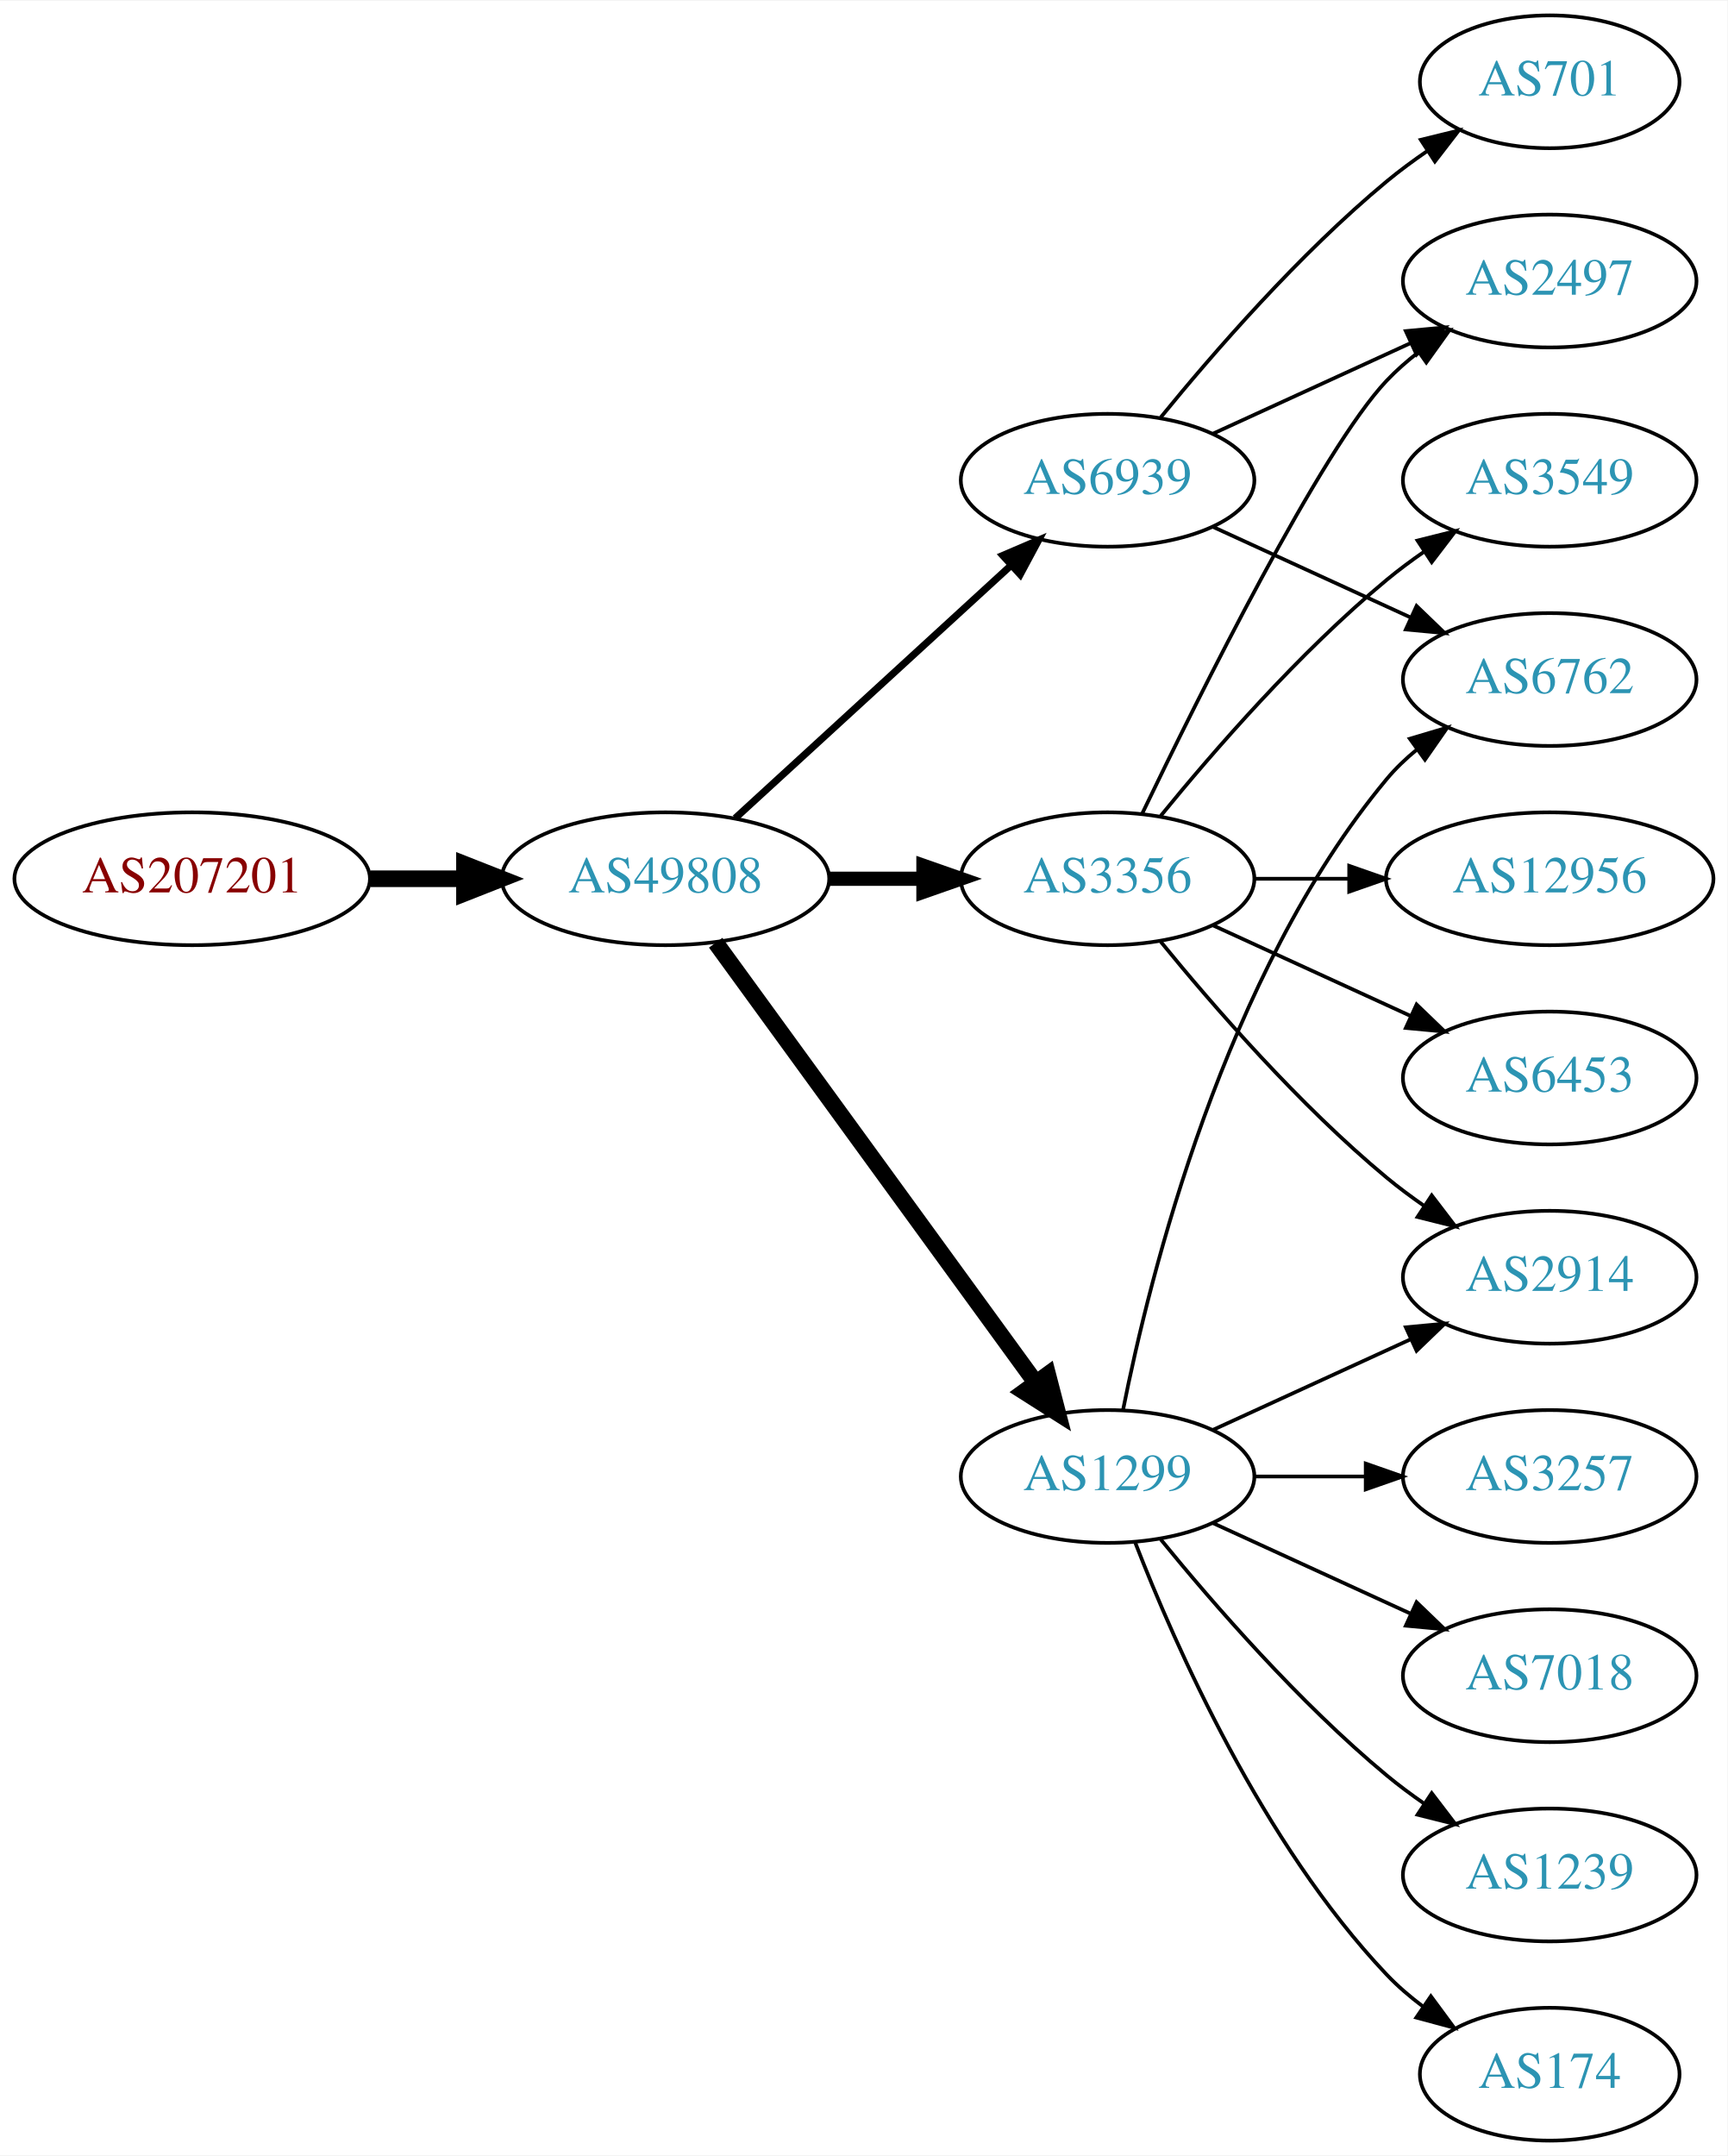
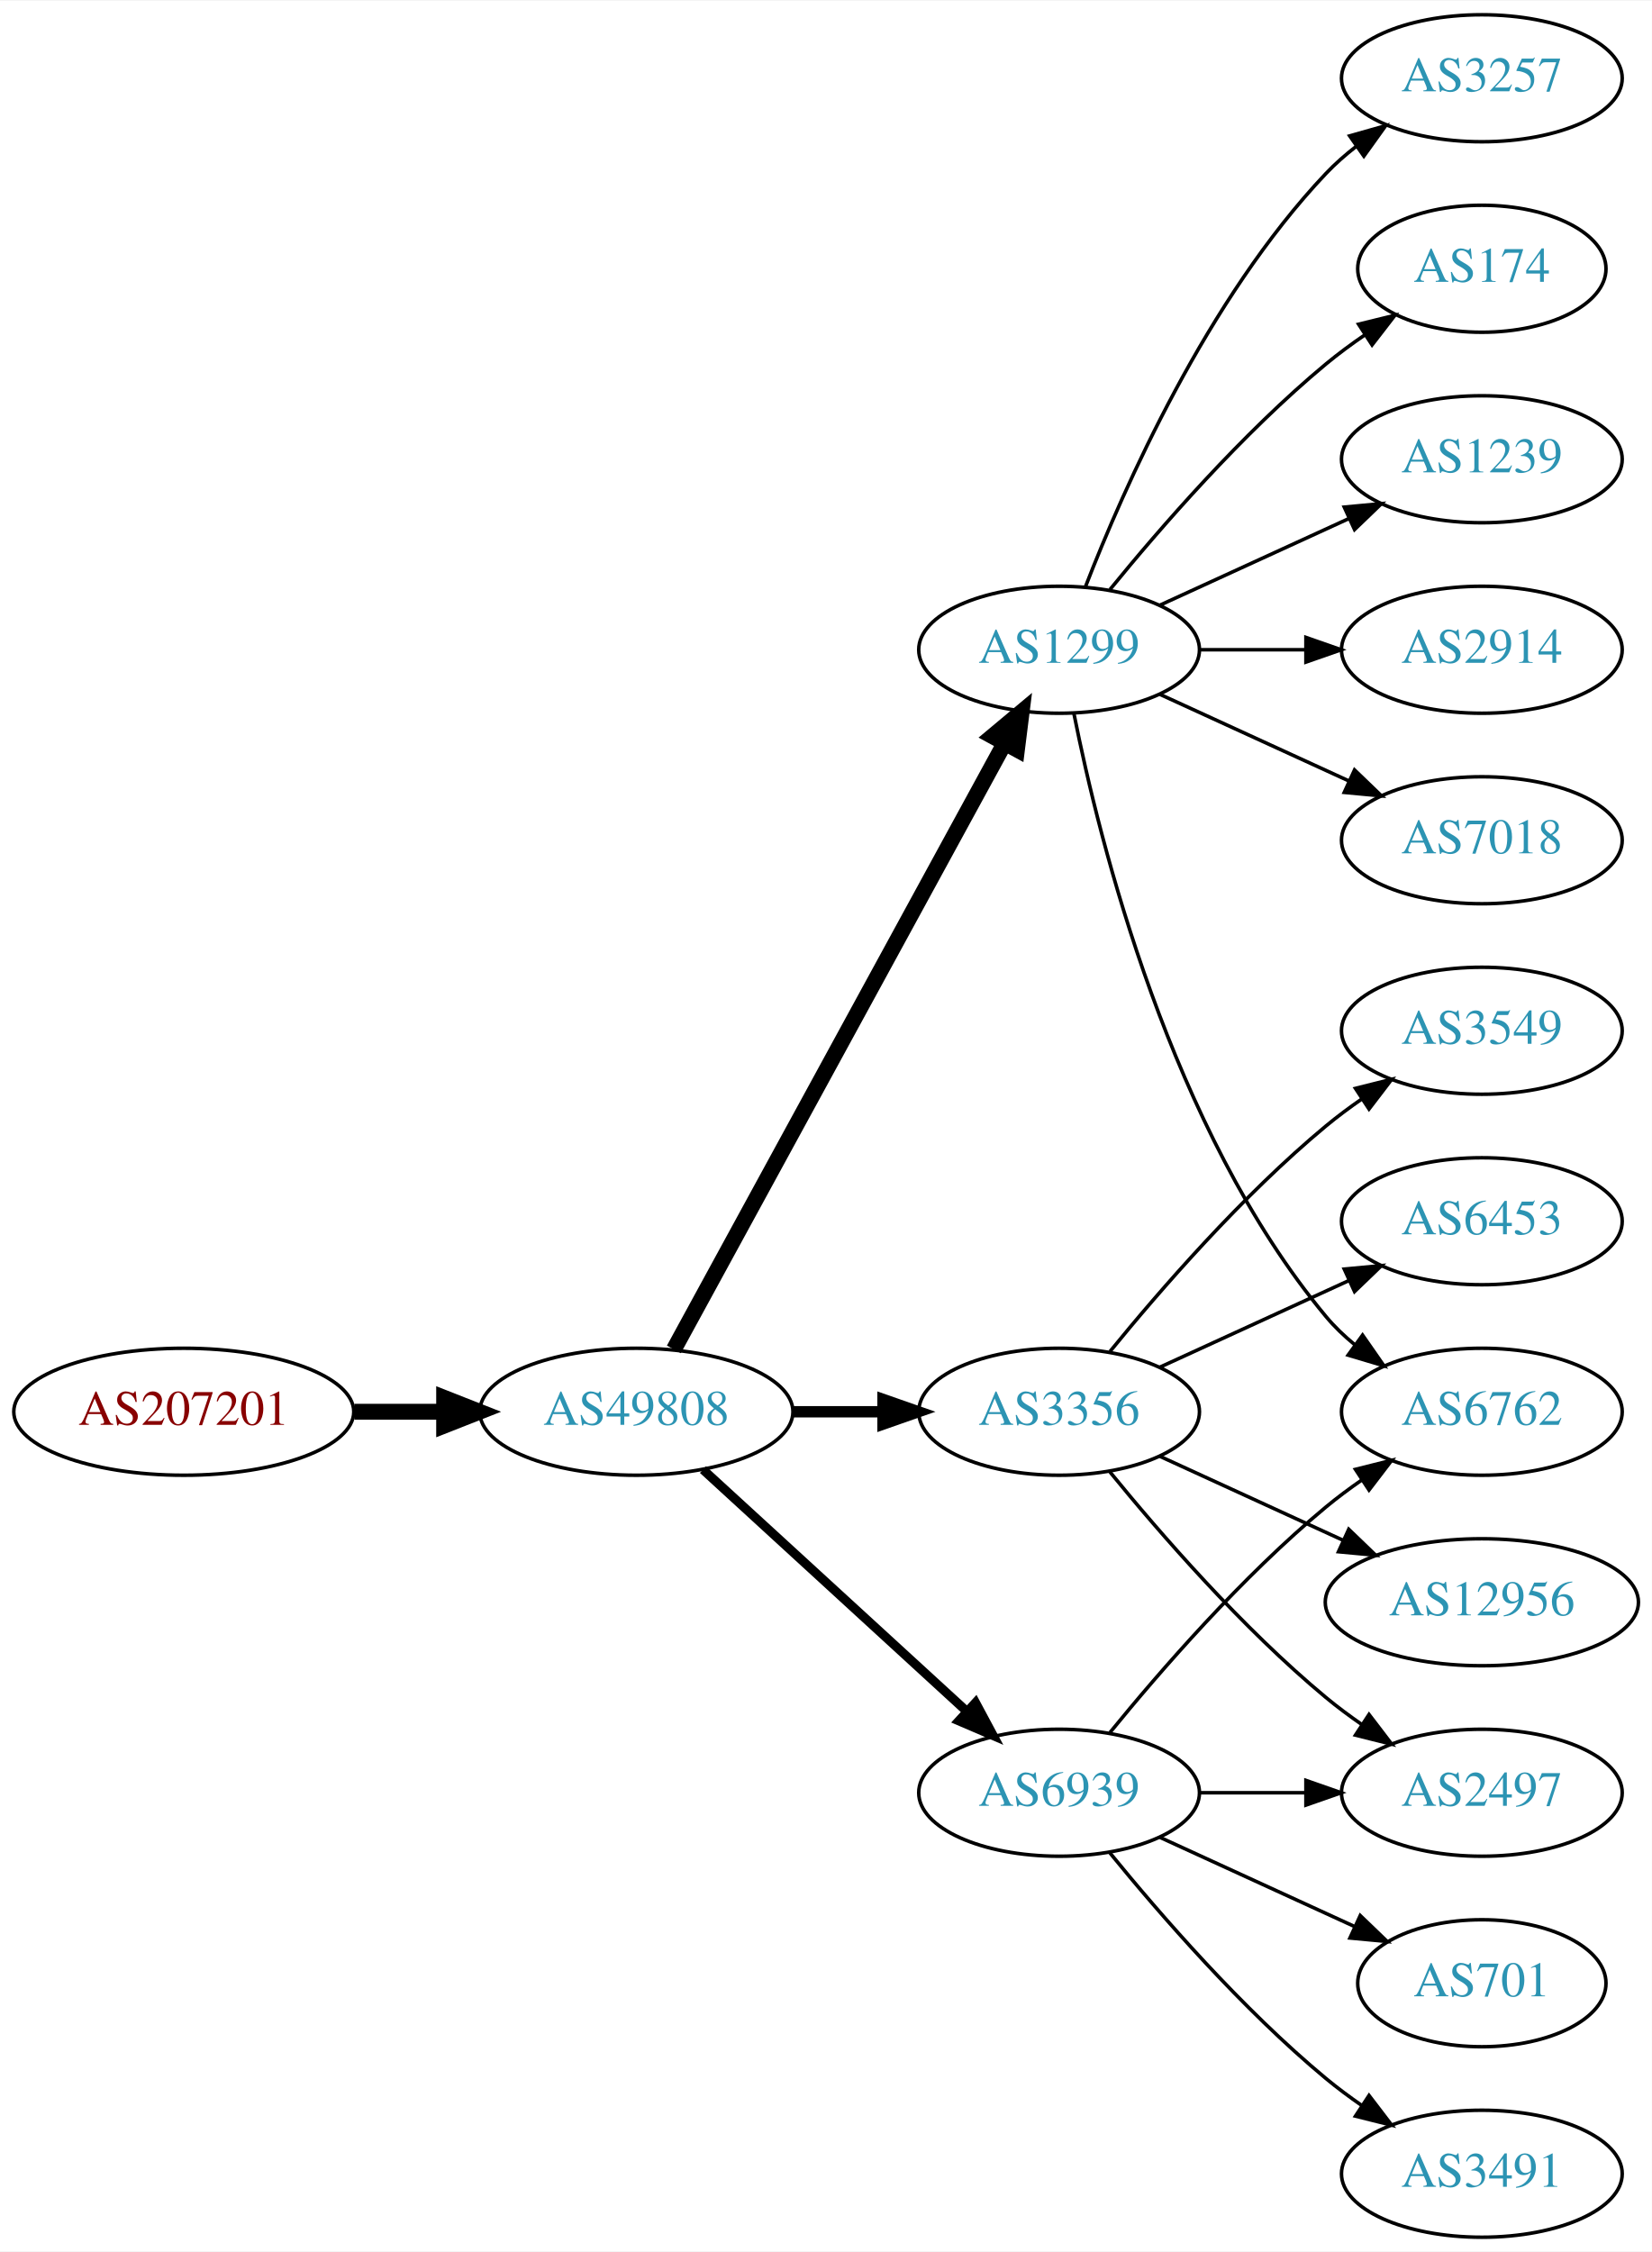
- <svg xmlns="http://www.w3.org/2000/svg" xmlns:xlink="http://www.w3.org/1999/xlink" width="468pt" height="584pt" viewBox="0.00 0.00 468.27 584.00">
-   <g id="graph0" class="graph" transform="scale(1 1) rotate(0) translate(4 580)">
-     <polygon fill="white" stroke="none" points="-4,4 -4,-580 464.269,-580 464.269,4 -4,4" />
+ <svg xmlns="http://www.w3.org/2000/svg" xmlns:xlink="http://www.w3.org/1999/xlink" width="468pt" height="638pt" viewBox="0.00 0.00 468.27 638.00">
+   <g id="graph0" class="graph" transform="scale(1 1) rotate(0) translate(4 634)">
+     <polygon fill="white" stroke="none" points="-4,4 -4,-634 464.269,-634 464.269,4 -4,4" />
    <g id="node1" class="node">
      <g id="a_node1">
        <a xlink:href="/asn/207201" xlink:title="AS207201 ~ Normann Engineering GmbH [AT]">
-           <ellipse fill="#ffffff" stroke="black" cx="48.096" cy="-342" rx="48.192" ry="18" />
-           <text text-anchor="middle" x="48.096" y="-338.3" font-family="Times,serif" font-size="14.00" fill="#880000">AS207201</text>
+           <ellipse fill="#ffffff" stroke="black" cx="48.096" cy="-234" rx="48.192" ry="18" />
+           <text text-anchor="middle" x="48.096" y="-230.3" font-family="Times,serif" font-size="14.00" fill="#880000">AS207201</text>
        </a>
      </g>
    </g>
    <g id="node2" class="node">
      <g id="a_node2">
        <a xlink:href="/asn/49808" xlink:title="AS49808 ~ POWERSPEED-AS [AT]">
-           <ellipse fill="#ffffff" stroke="black" cx="176.388" cy="-342" rx="44.393" ry="18" />
-           <text text-anchor="middle" x="176.388" y="-338.3" font-family="Times,serif" font-size="14.00" fill="#2c94b3">AS49808</text>
+           <ellipse fill="#ffffff" stroke="black" cx="176.388" cy="-234" rx="44.393" ry="18" />
+           <text text-anchor="middle" x="176.388" y="-230.3" font-family="Times,serif" font-size="14.00" fill="#2c94b3">AS49808</text>
        </a>
      </g>
    </g>
    <g id="edge1" class="edge">
-       <path fill="none" stroke="black" stroke-width="4.5" d="M96.481,-342C104.742,-342 113.386,-342 121.799,-342" />
-       <polygon fill="black" stroke="black" stroke-width="4.5" points="121.904,-345.938 131.904,-342 121.904,-338.063 121.904,-345.938" />
+       <path fill="none" stroke="black" stroke-width="4.5" d="M96.481,-234C104.742,-234 113.386,-234 121.799,-234" />
+       <polygon fill="black" stroke="black" stroke-width="4.5" points="121.904,-237.938 131.904,-234 121.904,-230.063 121.904,-237.938" />
    </g>
    <g id="node3" class="node">
      <g id="a_node3">
-         <a xlink:href="/asn/6939" xlink:title="AS6939 ~ Hurricane Electric LLC [US]">
+         <a xlink:href="/asn/1299" xlink:title="AS1299 ~ Telia Carrier [EU]">
          <ellipse fill="#ffffff" stroke="black" cx="296.23" cy="-450" rx="39.794" ry="18" />
-           <text text-anchor="middle" x="296.23" y="-446.3" font-family="Times,serif" font-size="14.00" fill="#2c94b3">AS6939</text>
+           <text text-anchor="middle" x="296.23" y="-446.3" font-family="Times,serif" font-size="14.00" fill="#2c94b3">AS1299</text>
        </a>
      </g>
    </g>
    <g id="edge2" class="edge">
-       <path fill="none" stroke="black" stroke-width="1.929" d="M195.285,-358.403C215.214,-376.667 247.571,-406.322 270.048,-426.921" />
-       <polygon fill="black" stroke="black" stroke-width="1.929" points="267.813,-429.62 277.55,-433.797 272.543,-424.46 267.813,-429.62" />
+       <path fill="none" stroke="black" stroke-width="4.5" d="M187.031,-251.676C207.713,-289.584 256.425,-378.873 280.805,-423.559" />
+       <polygon fill="black" stroke="black" stroke-width="4.5" points="277.373,-425.49 285.619,-432.383 284.286,-421.718 277.373,-425.49" />
    </g>
    <g id="node4" class="node">
      <g id="a_node4">
        <a xlink:href="/asn/3356" xlink:title="AS3356 ~ Level 3 Parent, LLC [US]">
-           <ellipse fill="#ffffff" stroke="black" cx="296.23" cy="-342" rx="39.794" ry="18" />
-           <text text-anchor="middle" x="296.23" y="-338.3" font-family="Times,serif" font-size="14.00" fill="#2c94b3">AS3356</text>
+           <ellipse fill="#ffffff" stroke="black" cx="296.23" cy="-234" rx="39.794" ry="18" />
+           <text text-anchor="middle" x="296.23" y="-230.3" font-family="Times,serif" font-size="14.00" fill="#2c94b3">AS3356</text>
        </a>
      </g>
    </g>
    <g id="edge3" class="edge">
-       <path fill="none" stroke="black" stroke-width="3.857" d="M220.599,-342C228.911,-342 237.674,-342 246.156,-342" />
-       <polygon fill="black" stroke="black" stroke-width="3.857" points="246.315,-345.5 256.315,-342 246.315,-338.5 246.315,-345.5" />
+       <path fill="none" stroke="black" stroke-width="3.214" d="M220.599,-234C228.911,-234 237.674,-234 246.156,-234" />
+       <polygon fill="black" stroke="black" stroke-width="3.214" points="246.315,-237.5 256.315,-234 246.315,-230.5 246.315,-237.5" />
    </g>
    <g id="node5" class="node">
      <g id="a_node5">
-         <a xlink:href="/asn/1299" xlink:title="AS1299 ~ Telia Carrier [EU]">
-           <ellipse fill="#ffffff" stroke="black" cx="296.23" cy="-180" rx="39.794" ry="18" />
-           <text text-anchor="middle" x="296.23" y="-176.3" font-family="Times,serif" font-size="14.00" fill="#2c94b3">AS1299</text>
+         <a xlink:href="/asn/6939" xlink:title="AS6939 ~ Hurricane Electric LLC [US]">
+           <ellipse fill="#ffffff" stroke="black" cx="296.23" cy="-126" rx="39.794" ry="18" />
+           <text text-anchor="middle" x="296.23" y="-122.3" font-family="Times,serif" font-size="14.00" fill="#2c94b3">AS6939</text>
        </a>
      </g>
    </g>
    <g id="edge4" class="edge">
-       <path fill="none" stroke="black" stroke-width="4.5" d="M189.999,-324.663C210.82,-296.04 252.482,-238.767 276.671,-205.514" />
-       <polygon fill="black" stroke="black" stroke-width="4.5" points="280.011,-207.615 282.71,-197.212 273.643,-202.983 280.011,-207.615" />
+       <path fill="none" stroke="black" stroke-width="2.571" d="M195.285,-217.597C215.214,-199.333 247.571,-169.678 270.048,-149.079" />
+       <polygon fill="black" stroke="black" stroke-width="2.571" points="272.543,-151.54 277.55,-142.203 267.813,-146.38 272.543,-151.54" />
    </g>
    <g id="node6" class="node">
      <g id="a_node6">
-         <a xlink:href="/asn/701" xlink:title="AS701 ~ UUNET [US]">
+         <a xlink:href="/asn/174" xlink:title="AS174 ~ Cogent Communications [US]">
          <ellipse fill="#ffffff" stroke="black" cx="416.073" cy="-558" rx="35.194" ry="18" />
-           <text text-anchor="middle" x="416.073" y="-554.3" font-family="Times,serif" font-size="14.00" fill="#2c94b3">AS701</text>
+           <text text-anchor="middle" x="416.073" y="-554.3" font-family="Times,serif" font-size="14.00" fill="#2c94b3">AS174</text>
        </a>
      </g>
    </g>
    <g id="edge5" class="edge">
      <path fill="none" stroke="black" d="M310.649,-467.065C324.764,-484.375 348.178,-511.345 371.877,-531 375.34,-533.872 379.132,-536.669 382.987,-539.308" />
      <polygon fill="black" stroke="black" points="381.129,-542.275 391.419,-544.797 384.948,-536.408 381.129,-542.275" />
    </g>
    <g id="node7" class="node">
      <g id="a_node7">
-         <a xlink:href="/asn/2497" xlink:title="AS2497 ~ Internet Initiative Japan Inc. [JP]">
+         <a xlink:href="/asn/1239" xlink:title="AS1239 ~ Sprint [US]">
          <ellipse fill="#ffffff" stroke="black" cx="416.073" cy="-504" rx="39.794" ry="18" />
-           <text text-anchor="middle" x="416.073" y="-500.3" font-family="Times,serif" font-size="14.00" fill="#2c94b3">AS2497</text>
+           <text text-anchor="middle" x="416.073" y="-500.3" font-family="Times,serif" font-size="14.00" fill="#2c94b3">AS1239</text>
        </a>
      </g>
    </g>
    <g id="edge6" class="edge">
      <path fill="none" stroke="black" d="M324.859,-462.661C340.816,-469.973 361.087,-479.261 378.369,-487.181" />
      <polygon fill="black" stroke="black" points="377.068,-490.435 387.617,-491.419 379.984,-484.071 377.068,-490.435" />
    </g>
    <g id="node8" class="node">
      <g id="a_node8">
        <a xlink:href="/asn/6762" xlink:title="AS6762 ~ TELECOM ITALIA SPARKLE S.p.A. [IT]">
+           <ellipse fill="#ffffff" stroke="black" cx="416.073" cy="-234" rx="39.794" ry="18" />
+           <text text-anchor="middle" x="416.073" y="-230.3" font-family="Times,serif" font-size="14.00" fill="#2c94b3">AS6762</text>
+         </a>
+       </g>
+     </g>
+     <g id="edge7" class="edge">
+       <path fill="none" stroke="black" d="M300.429,-431.927C307.592,-395.859 327.867,-313.875 371.877,-261 374.281,-258.111 377.078,-255.437 380.07,-252.987" />
+       <polygon fill="black" stroke="black" points="382.26,-255.723 388.313,-247.027 378.159,-250.05 382.26,-255.723" />
+     </g>
+     <g id="node9" class="node">
+       <g id="a_node9">
+         <a xlink:href="/asn/2914" xlink:title="AS2914 ~ NTT America, Inc. [US]">
+           <ellipse fill="#ffffff" stroke="black" cx="416.073" cy="-450" rx="39.794" ry="18" />
+           <text text-anchor="middle" x="416.073" y="-446.3" font-family="Times,serif" font-size="14.00" fill="#2c94b3">AS2914</text>
+         </a>
+       </g>
+     </g>
+     <g id="edge8" class="edge">
+       <path fill="none" stroke="black" d="M336.143,-450C345.696,-450 356.046,-450 366.008,-450" />
+       <polygon fill="black" stroke="black" points="366.201,-453.5 376.201,-450 366.201,-446.5 366.201,-453.5" />
+     </g>
+     <g id="node10" class="node">
+       <g id="a_node10">
+         <a xlink:href="/asn/7018" xlink:title="AS7018 ~ AT&amp;T Services, Inc. [US]">
          <ellipse fill="#ffffff" stroke="black" cx="416.073" cy="-396" rx="39.794" ry="18" />
-           <text text-anchor="middle" x="416.073" y="-392.3" font-family="Times,serif" font-size="14.00" fill="#2c94b3">AS6762</text>
-         </a>
-       </g>
-     </g>
-     <g id="edge7" class="edge">
+           <text text-anchor="middle" x="416.073" y="-392.3" font-family="Times,serif" font-size="14.00" fill="#2c94b3">AS7018</text>
+         </a>
+       </g>
+     </g>
+     <g id="edge9" class="edge">
      <path fill="none" stroke="black" d="M324.859,-437.339C340.816,-430.027 361.087,-420.739 378.369,-412.819" />
      <polygon fill="black" stroke="black" points="379.984,-415.929 387.617,-408.581 377.068,-409.565 379.984,-415.929" />
    </g>
+     <g id="node11" class="node">
+       <g id="a_node11">
+         <a xlink:href="/asn/3257" xlink:title="AS3257 ~ GTT [DE]">
+           <ellipse fill="#ffffff" stroke="black" cx="416.073" cy="-612" rx="39.794" ry="18" />
+           <text text-anchor="middle" x="416.073" y="-608.3" font-family="Times,serif" font-size="14.00" fill="#2c94b3">AS3257</text>
+         </a>
+       </g>
+     </g>
    <g id="edge10" class="edge">
-       <path fill="none" stroke="black" d="M305.577,-359.595C321.044,-391.732 354.19,-458.34 371.877,-477 374.462,-479.728 377.38,-482.294 380.448,-484.677" />
-       <polygon fill="black" stroke="black" points="378.602,-487.658 388.797,-490.543 382.627,-481.93 378.602,-487.658" />
-     </g>
-     <g id="node9" class="node">
-       <g id="a_node9">
-         <a xlink:href="/asn/12956" xlink:title="AS12956 ~ TELXIUS [ES]">
-           <ellipse fill="#ffffff" stroke="black" cx="416.073" cy="-342" rx="44.393" ry="18" />
-           <text text-anchor="middle" x="416.073" y="-338.3" font-family="Times,serif" font-size="14.00" fill="#2c94b3">AS12956</text>
-         </a>
-       </g>
-     </g>
-     <g id="edge8" class="edge">
-       <path fill="none" stroke="black" d="M336.143,-342C344.245,-342 352.921,-342 361.447,-342" />
-       <polygon fill="black" stroke="black" points="361.725,-345.5 371.725,-342 361.724,-338.5 361.725,-345.5" />
-     </g>
-     <g id="node10" class="node">
-       <g id="a_node10">
+       <path fill="none" stroke="black" d="M303.753,-467.994C314.504,-495.728 338.161,-549.429 371.877,-585 374.462,-587.728 377.38,-590.294 380.448,-592.677" />
+       <polygon fill="black" stroke="black" points="378.602,-595.658 388.797,-598.543 382.627,-589.93 378.602,-595.658" />
+     </g>
+     <g id="node12" class="node">
+       <g id="a_node12">
+         <a xlink:href="/asn/2497" xlink:title="AS2497 ~ Internet Initiative Japan Inc. [JP]">
+           <ellipse fill="#ffffff" stroke="black" cx="416.073" cy="-126" rx="39.794" ry="18" />
+           <text text-anchor="middle" x="416.073" y="-122.3" font-family="Times,serif" font-size="14.00" fill="#2c94b3">AS2497</text>
+         </a>
+       </g>
+     </g>
+     <g id="edge11" class="edge">
+       <path fill="none" stroke="black" d="M310.649,-216.935C324.764,-199.625 348.178,-172.655 371.877,-153 375.093,-150.332 378.594,-147.73 382.164,-145.259" />
+       <polygon fill="black" stroke="black" points="384.088,-148.183 390.52,-139.764 380.242,-142.334 384.088,-148.183" />
+     </g>
+     <g id="node13" class="node">
+       <g id="a_node13">
+         <a xlink:href="/asn/3549" xlink:title="AS3549 ~ Level 3 Parent, LLC [US]">
+           <ellipse fill="#ffffff" stroke="black" cx="416.073" cy="-342" rx="39.794" ry="18" />
+           <text text-anchor="middle" x="416.073" y="-338.3" font-family="Times,serif" font-size="14.00" fill="#2c94b3">AS3549</text>
+         </a>
+       </g>
+     </g>
+     <g id="edge12" class="edge">
+       <path fill="none" stroke="black" d="M310.649,-251.065C324.764,-268.375 348.178,-295.345 371.877,-315 375.093,-317.668 378.594,-320.27 382.164,-322.741" />
+       <polygon fill="black" stroke="black" points="380.242,-325.666 390.52,-328.236 384.088,-319.817 380.242,-325.666" />
+     </g>
+     <g id="node14" class="node">
+       <g id="a_node14">
        <a xlink:href="/asn/6453" xlink:title="AS6453 ~ TATA COMMUNICATIONS (AMERICA) INC [US]">
          <ellipse fill="#ffffff" stroke="black" cx="416.073" cy="-288" rx="39.794" ry="18" />
          <text text-anchor="middle" x="416.073" y="-284.3" font-family="Times,serif" font-size="14.00" fill="#2c94b3">AS6453</text>
        </a>
      </g>
    </g>
-     <g id="edge9" class="edge">
-       <path fill="none" stroke="black" d="M324.859,-329.339C340.816,-322.027 361.087,-312.739 378.369,-304.819" />
-       <polygon fill="black" stroke="black" points="379.984,-307.929 387.617,-300.581 377.068,-301.565 379.984,-307.929" />
-     </g>
-     <g id="node11" class="node">
-       <g id="a_node11">
-         <a xlink:href="/asn/2914" xlink:title="AS2914 ~ NTT America, Inc. [US]">
-           <ellipse fill="#ffffff" stroke="black" cx="416.073" cy="-234" rx="39.794" ry="18" />
-           <text text-anchor="middle" x="416.073" y="-230.3" font-family="Times,serif" font-size="14.00" fill="#2c94b3">AS2914</text>
-         </a>
-       </g>
-     </g>
-     <g id="edge11" class="edge">
-       <path fill="none" stroke="black" d="M310.649,-324.935C324.764,-307.625 348.178,-280.655 371.877,-261 375.093,-258.332 378.594,-255.73 382.164,-253.259" />
-       <polygon fill="black" stroke="black" points="384.088,-256.183 390.52,-247.764 380.242,-250.334 384.088,-256.183" />
-     </g>
-     <g id="node12" class="node">
-       <g id="a_node12">
-         <a xlink:href="/asn/3549" xlink:title="AS3549 ~ Level 3 Parent, LLC [US]">
-           <ellipse fill="#ffffff" stroke="black" cx="416.073" cy="-450" rx="39.794" ry="18" />
-           <text text-anchor="middle" x="416.073" y="-446.3" font-family="Times,serif" font-size="14.00" fill="#2c94b3">AS3549</text>
-         </a>
-       </g>
-     </g>
-     <g id="edge12" class="edge">
-       <path fill="none" stroke="black" d="M310.649,-359.065C324.764,-376.375 348.178,-403.345 371.877,-423 375.093,-425.668 378.594,-428.27 382.164,-430.741" />
-       <polygon fill="black" stroke="black" points="380.242,-433.666 390.52,-436.236 384.088,-427.817 380.242,-433.666" />
-     </g>
-     <g id="edge16" class="edge">
-       <path fill="none" stroke="black" d="M300.429,-198.073C307.592,-234.141 327.867,-316.125 371.877,-369 374.281,-371.889 377.078,-374.563 380.07,-377.013" />
-       <polygon fill="black" stroke="black" points="378.159,-379.95 388.313,-382.973 382.26,-374.277 378.159,-379.95" />
-     </g>
-     <g id="edge15" class="edge">
-       <path fill="none" stroke="black" d="M324.859,-192.661C340.816,-199.973 361.087,-209.261 378.369,-217.181" />
-       <polygon fill="black" stroke="black" points="377.068,-220.435 387.617,-221.419 379.984,-214.071 377.068,-220.435" />
-     </g>
-     <g id="node13" class="node">
-       <g id="a_node13">
-         <a xlink:href="/asn/7018" xlink:title="AS7018 ~ AT&amp;T Services, Inc. [US]">
-           <ellipse fill="#ffffff" stroke="black" cx="416.073" cy="-126" rx="39.794" ry="18" />
-           <text text-anchor="middle" x="416.073" y="-122.3" font-family="Times,serif" font-size="14.00" fill="#2c94b3">AS7018</text>
-         </a>
-       </g>
-     </g>
    <g id="edge13" class="edge">
-       <path fill="none" stroke="black" d="M324.859,-167.339C340.816,-160.027 361.087,-150.739 378.369,-142.819" />
-       <polygon fill="black" stroke="black" points="379.984,-145.929 387.617,-138.581 377.068,-139.565 379.984,-145.929" />
-     </g>
-     <g id="node14" class="node">
-       <g id="a_node14">
-         <a xlink:href="/asn/1239" xlink:title="AS1239 ~ Sprint [US]">
-           <ellipse fill="#ffffff" stroke="black" cx="416.073" cy="-72" rx="39.794" ry="18" />
-           <text text-anchor="middle" x="416.073" y="-68.3" font-family="Times,serif" font-size="14.00" fill="#2c94b3">AS1239</text>
-         </a>
-       </g>
-     </g>
-     <g id="edge14" class="edge">
-       <path fill="none" stroke="black" d="M310.649,-162.935C324.764,-145.625 348.178,-118.655 371.877,-99 375.093,-96.332 378.594,-93.73 382.164,-91.259" />
-       <polygon fill="black" stroke="black" points="384.088,-94.183 390.52,-85.764 380.242,-88.334 384.088,-94.183" />
+       <path fill="none" stroke="black" d="M324.859,-246.661C340.816,-253.973 361.087,-263.261 378.369,-271.181" />
+       <polygon fill="black" stroke="black" points="377.068,-274.435 387.617,-275.419 379.984,-268.071 377.068,-274.435" />
    </g>
    <g id="node15" class="node">
      <g id="a_node15">
-         <a xlink:href="/asn/174" xlink:title="AS174 ~ Cogent Communications [US]">
-           <ellipse fill="#ffffff" stroke="black" cx="416.073" cy="-18" rx="35.194" ry="18" />
-           <text text-anchor="middle" x="416.073" y="-14.3" font-family="Times,serif" font-size="14.00" fill="#2c94b3">AS174</text>
-         </a>
-       </g>
+         <a xlink:href="/asn/12956" xlink:title="AS12956 ~ TELXIUS [ES]">
+           <ellipse fill="#ffffff" stroke="black" cx="416.073" cy="-180" rx="44.393" ry="18" />
+           <text text-anchor="middle" x="416.073" y="-176.3" font-family="Times,serif" font-size="14.00" fill="#2c94b3">AS12956</text>
+         </a>
+       </g>
+     </g>
+     <g id="edge14" class="edge">
+       <path fill="none" stroke="black" d="M324.859,-221.339C340.357,-214.238 359.923,-205.272 376.87,-197.506" />
+       <polygon fill="black" stroke="black" points="378.34,-200.683 385.973,-193.335 375.424,-194.319 378.34,-200.683" />
+     </g>
+     <g id="edge18" class="edge">
+       <path fill="none" stroke="black" d="M310.649,-143.065C324.764,-160.375 348.178,-187.345 371.877,-207 375.093,-209.668 378.594,-212.27 382.164,-214.741" />
+       <polygon fill="black" stroke="black" points="380.242,-217.666 390.52,-220.236 384.088,-211.817 380.242,-217.666" />
    </g>
    <g id="edge17" class="edge">
-       <path fill="none" stroke="black" d="M303.753,-162.006C314.504,-134.272 338.161,-80.571 371.877,-45 374.82,-41.895 378.193,-38.999 381.729,-36.345" />
-       <polygon fill="black" stroke="black" points="383.858,-39.129 390.148,-30.603 379.914,-33.346 383.858,-39.129" />
+       <path fill="none" stroke="black" d="M336.143,-126C345.696,-126 356.046,-126 366.008,-126" />
+       <polygon fill="black" stroke="black" points="366.201,-129.5 376.201,-126 366.201,-122.5 366.201,-129.5" />
    </g>
    <g id="node16" class="node">
      <g id="a_node16">
-         <a xlink:href="/asn/3257" xlink:title="AS3257 ~ GTT [DE]">
-           <ellipse fill="#ffffff" stroke="black" cx="416.073" cy="-180" rx="39.794" ry="18" />
-           <text text-anchor="middle" x="416.073" y="-176.3" font-family="Times,serif" font-size="14.00" fill="#2c94b3">AS3257</text>
-         </a>
-       </g>
-     </g>
-     <g id="edge18" class="edge">
-       <path fill="none" stroke="black" d="M336.143,-180C345.696,-180 356.046,-180 366.008,-180" />
-       <polygon fill="black" stroke="black" points="366.201,-183.5 376.201,-180 366.201,-176.5 366.201,-183.5" />
+         <a xlink:href="/asn/701" xlink:title="AS701 ~ UUNET [US]">
+           <ellipse fill="#ffffff" stroke="black" cx="416.073" cy="-72" rx="35.194" ry="18" />
+           <text text-anchor="middle" x="416.073" y="-68.3" font-family="Times,serif" font-size="14.00" fill="#2c94b3">AS701</text>
+         </a>
+       </g>
+     </g>
+     <g id="edge15" class="edge">
+       <path fill="none" stroke="black" d="M324.859,-113.339C341.275,-105.817 362.257,-96.202 379.854,-88.139" />
+       <polygon fill="black" stroke="black" points="381.598,-91.189 389.231,-83.842 378.682,-84.826 381.598,-91.189" />
+     </g>
+     <g id="node17" class="node">
+       <g id="a_node17">
+         <a xlink:href="/asn/3491" xlink:title="AS3491 ~ PCCW Global, Inc. [US]">
+           <ellipse fill="#ffffff" stroke="black" cx="416.073" cy="-18" rx="39.794" ry="18" />
+           <text text-anchor="middle" x="416.073" y="-14.3" font-family="Times,serif" font-size="14.00" fill="#2c94b3">AS3491</text>
+         </a>
+       </g>
+     </g>
+     <g id="edge16" class="edge">
+       <path fill="none" stroke="black" d="M310.649,-108.935C324.764,-91.625 348.178,-64.655 371.877,-45 375.093,-42.332 378.594,-39.73 382.164,-37.259" />
+       <polygon fill="black" stroke="black" points="384.088,-40.183 390.52,-31.764 380.242,-34.334 384.088,-40.183" />
    </g>
  </g>
</svg>
